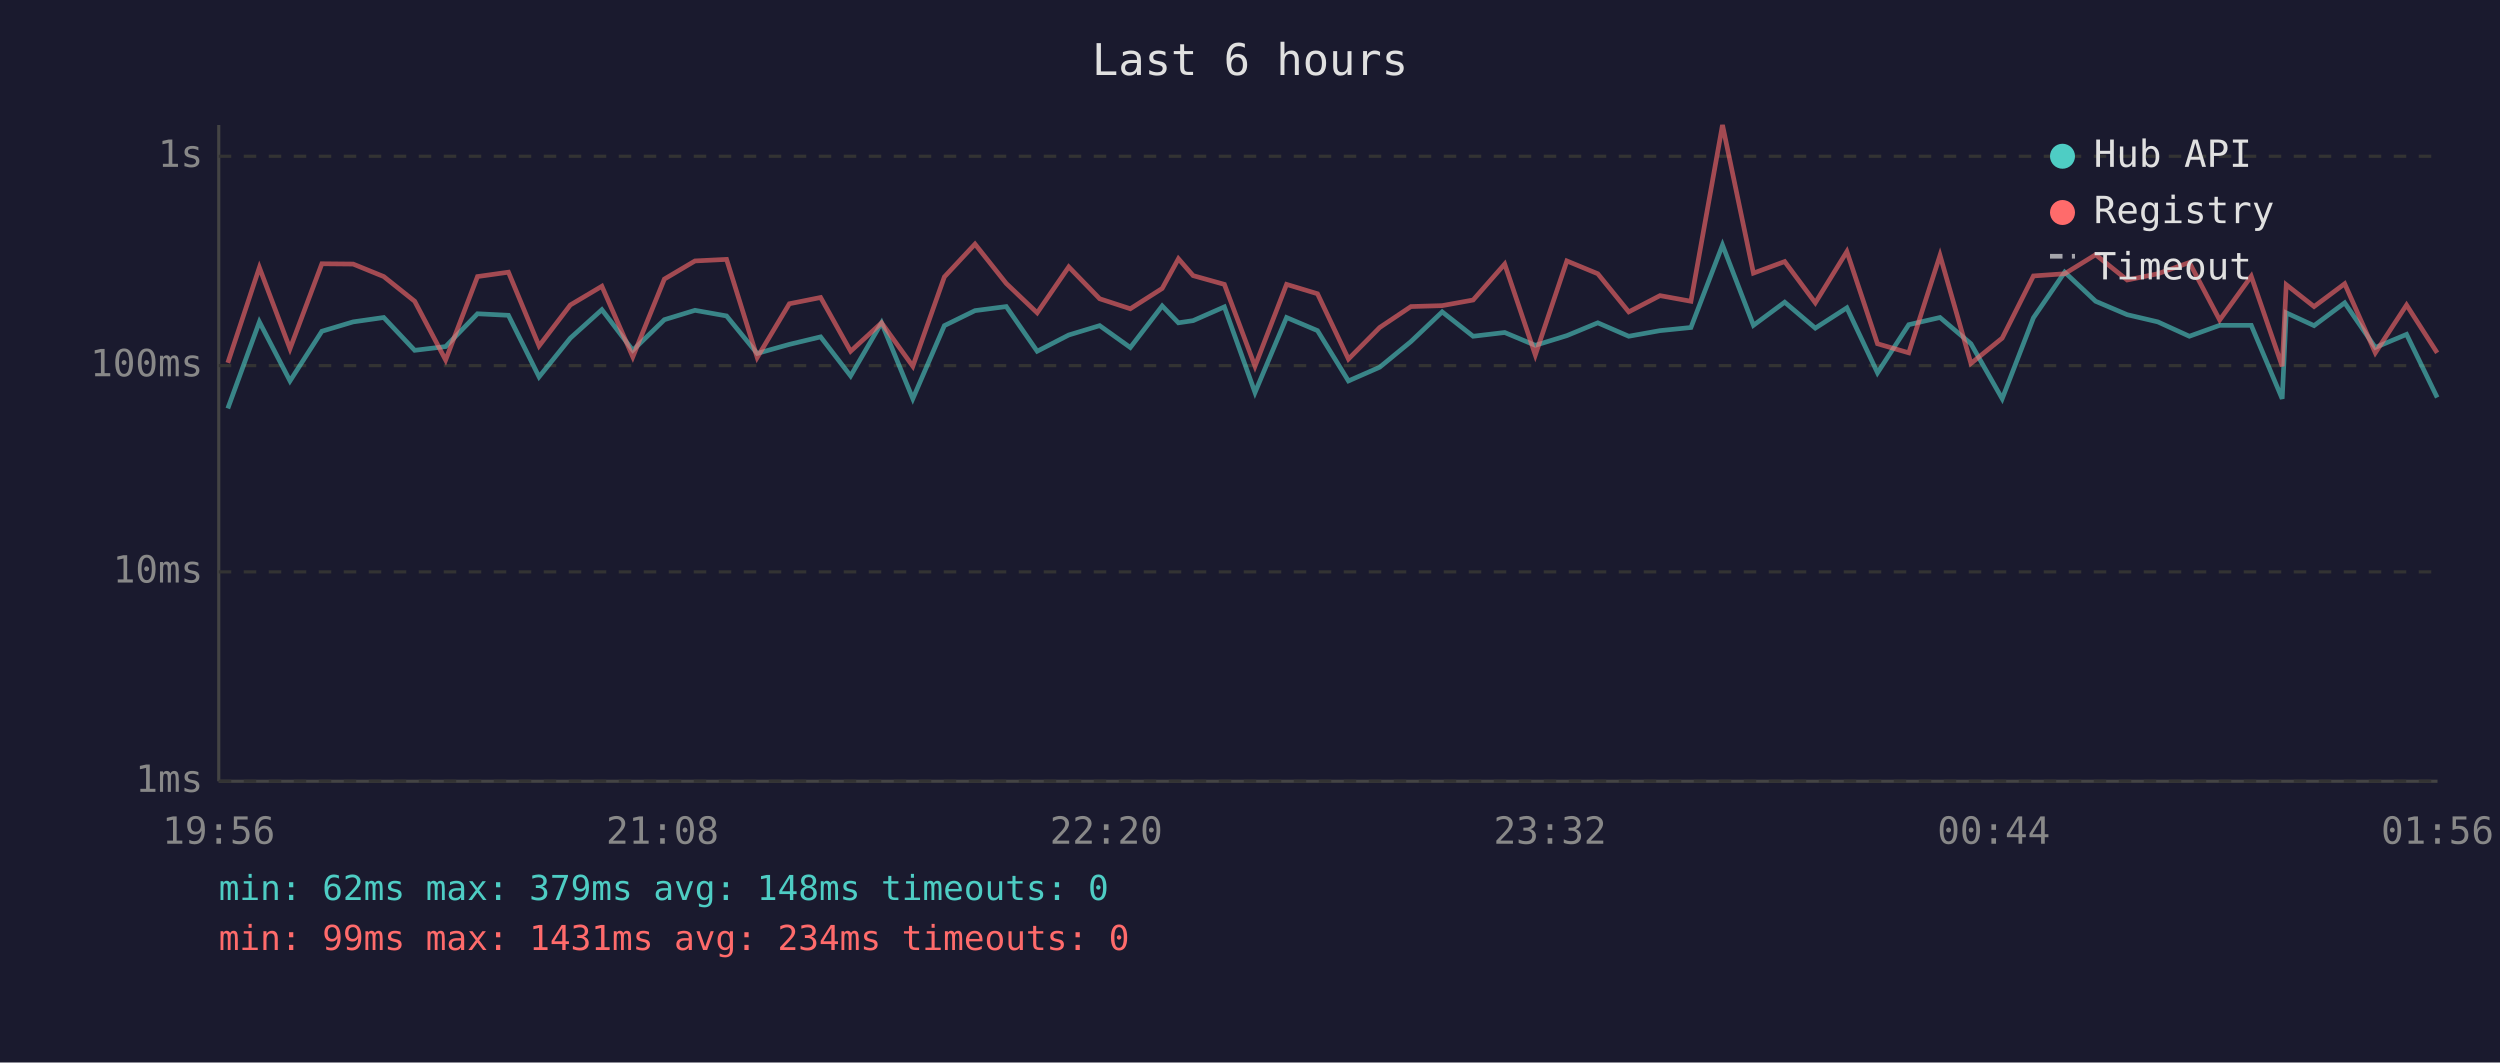
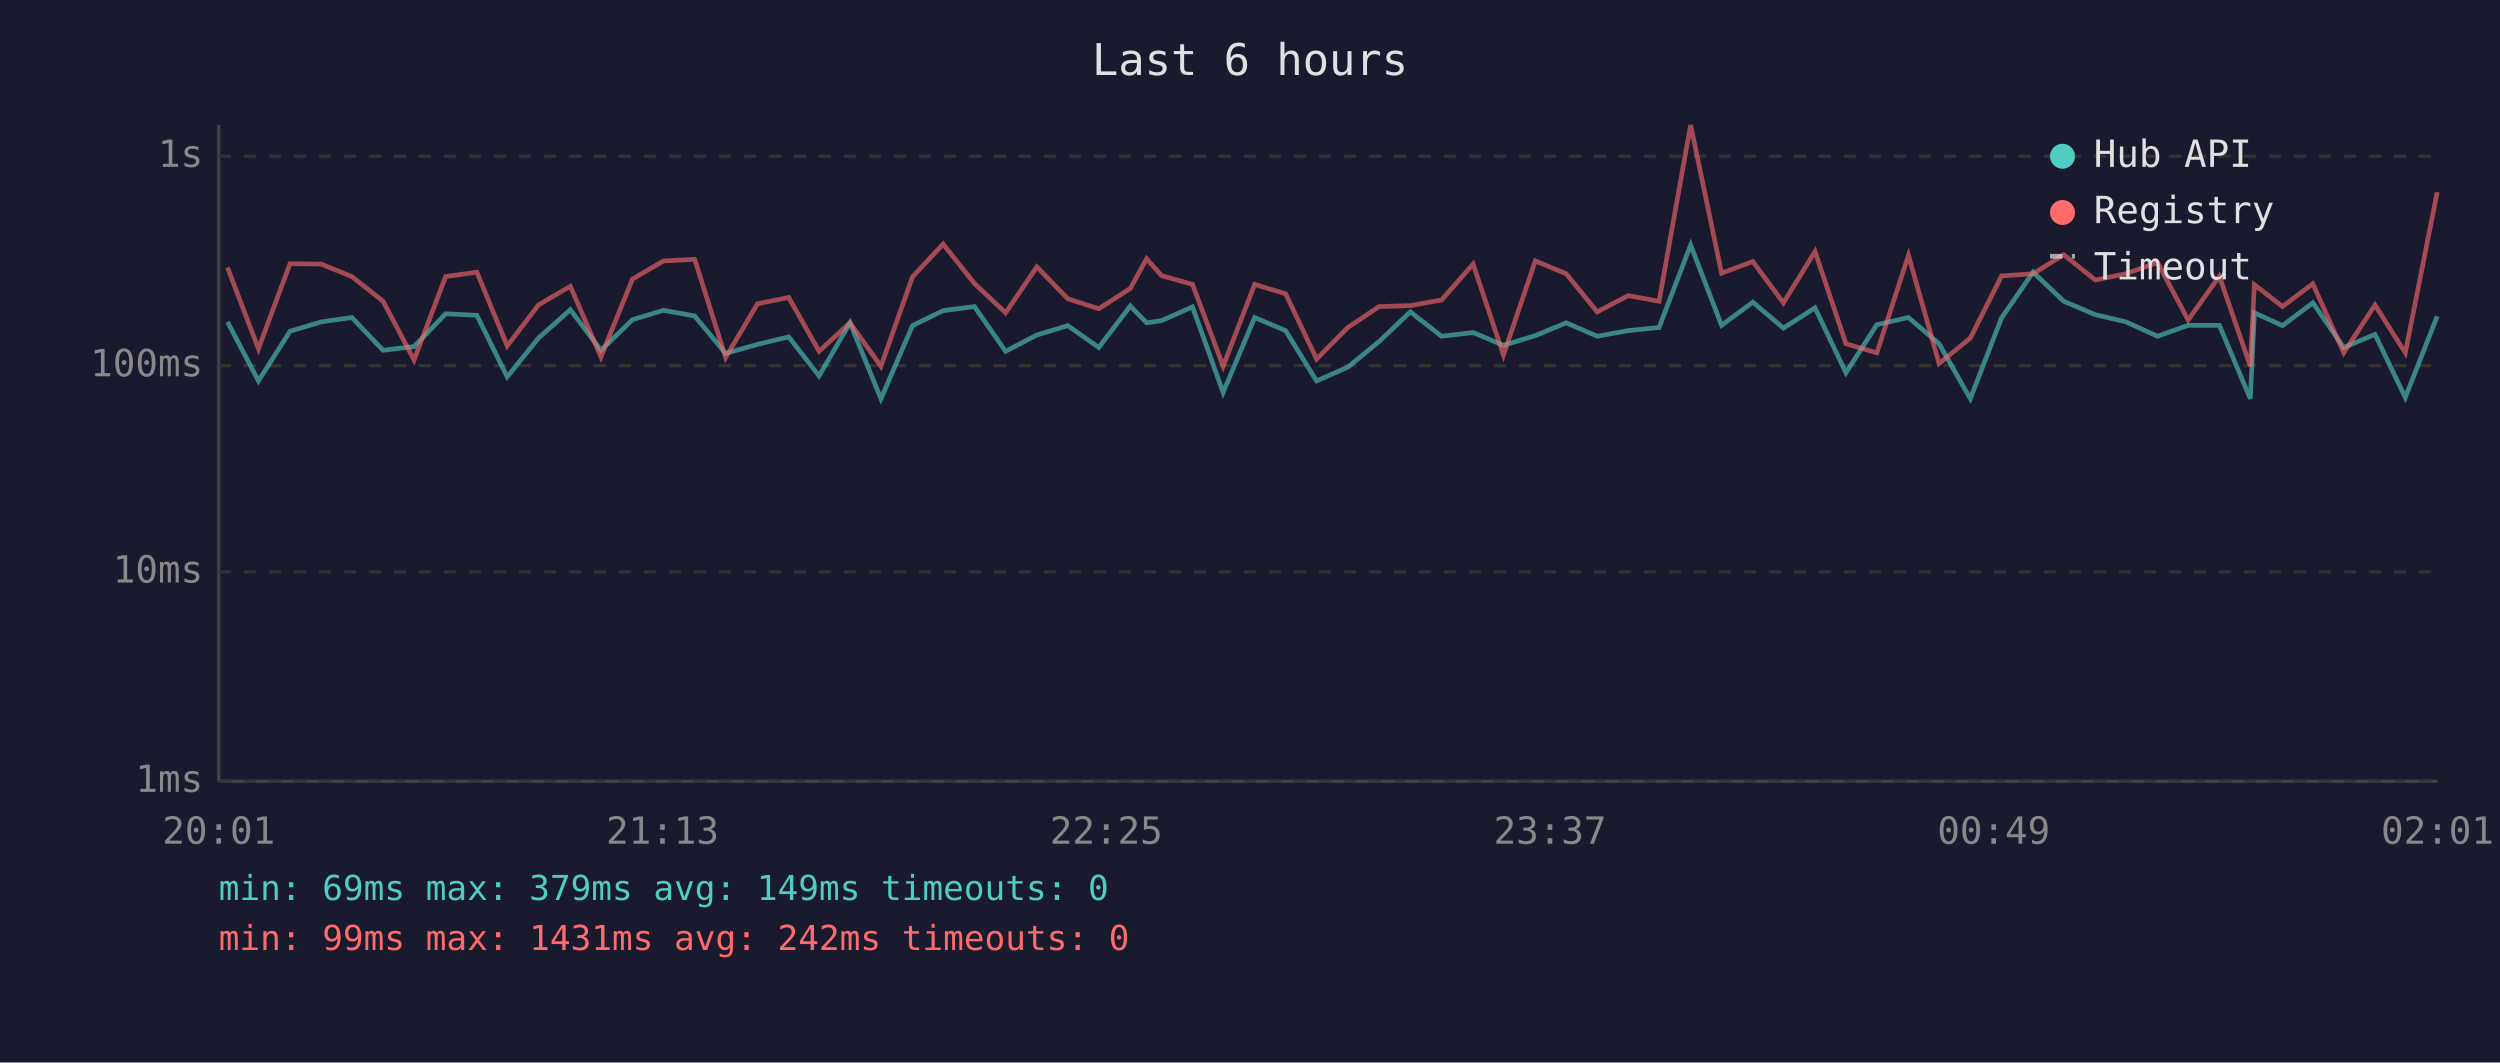
<svg xmlns="http://www.w3.org/2000/svg" viewBox="0 0 800 340" font-family="monospace" font-size="12">
  <rect width="800" height="340" fill="#1a1a2e" />
  <text x="400" y="24" fill="#e0e0e0" font-size="14" text-anchor="middle">Last 6 hours</text>
  <line x1="70" y1="40" x2="70" y2="250" stroke="#444" stroke-width="1" />
  <line x1="70" y1="250" x2="780" y2="250" stroke="#444" stroke-width="1" />
  <line x1="70" y1="250" x2="780" y2="250" stroke="#333" stroke-width="1" stroke-dasharray="4" />
  <text x="65" y="250" fill="#888" text-anchor="end" dominant-baseline="middle">1ms</text>
  <line x1="70" y1="183" x2="780" y2="183" stroke="#333" stroke-width="1" stroke-dasharray="4" />
  <text x="65" y="183" fill="#888" text-anchor="end" dominant-baseline="middle">10ms</text>
  <line x1="70" y1="117" x2="780" y2="117" stroke="#333" stroke-width="1" stroke-dasharray="4" />
  <text x="65" y="117" fill="#888" text-anchor="end" dominant-baseline="middle">100ms</text>
  <line x1="70" y1="50" x2="780" y2="50" stroke="#333" stroke-width="1" stroke-dasharray="4" />
  <text x="65" y="50" fill="#888" text-anchor="end" dominant-baseline="middle">1s</text>
-   <text x="70" y="270" fill="#888" text-anchor="middle">19:56</text>
-   <text x="212" y="270" fill="#888" text-anchor="middle">21:08</text>
-   <text x="354" y="270" fill="#888" text-anchor="middle">22:20</text>
-   <text x="496" y="270" fill="#888" text-anchor="middle">23:32</text>
-   <text x="638" y="270" fill="#888" text-anchor="middle">00:44</text>
-   <text x="780" y="270" fill="#888" text-anchor="middle">01:56</text>
-   <polyline points="72.9,130.7 83.0,103.0 92.8,121.9 103.0,106.0 113.0,103.0 122.8,101.6 132.7,112.1 142.6,110.9 152.8,100.4 162.7,100.9 172.5,120.6 182.5,108.2 192.6,99.1 202.5,112.1 212.6,102.3 222.4,99.3 232.5,101.1 242.3,113.1 252.6,110.2 262.6,107.8 272.2,120.3 282.1,103.3 292.1,127.6 302.2,104.2 312.0,99.4 322.0,98.1 331.9,112.4 342.0,107.2 351.9,104.2 361.7,111.2 371.9,97.9 377.1,103.3 381.8,102.6 391.8,98.2 401.6,125.6 411.7,101.6 421.6,105.8 431.5,121.9 441.5,117.5 451.5,109.3 461.5,99.8 471.4,107.6 481.5,106.4 491.3,110.5 501.4,107.4 511.3,103.3 521.2,107.6 531.2,105.8 541.1,104.8 551.2,78.4 561.1,104.1 571.1,96.7 580.9,105.0 591.0,98.5 600.8,119.3 610.8,103.9 620.8,101.6 630.7,110.0 640.7,127.6 650.7,101.7 660.7,87.1 670.6,96.4 680.7,100.7 690.5,103.0 700.6,107.6 710.3,104.1 720.4,104.1 730.3,127.6 731.6,100.1 740.5,104.2 750.3,96.9 760.1,111.2 770.1,107.0 779.9,127.2" fill="none" stroke="#4ecdc4" stroke-width="1.5" opacity="0.6" />
-   <polyline points="72.9,116.1 83.0,85.6 92.8,111.6 103.0,84.4 113.0,84.5 122.8,88.5 132.7,96.4 142.6,115.2 152.8,88.5 162.7,87.1 172.5,110.7 182.5,97.6 192.6,91.6 202.5,114.2 212.6,89.3 222.4,83.5 232.5,83.0 242.3,114.4 252.6,97.2 262.6,95.2 272.2,112.4 282.1,103.3 292.1,117.2 302.2,88.6 312.0,78.1 322.0,90.7 331.9,100.1 342.0,85.4 351.9,95.6 361.7,98.8 371.9,92.3 377.1,82.8 381.8,88.2 391.8,91.0 401.6,117.2 411.7,91.0 421.6,94.0 431.5,114.9 441.5,104.8 451.5,98.1 461.5,97.8 471.4,96.0 481.5,84.5 491.3,113.6 501.4,83.5 511.3,87.6 521.2,99.8 531.2,94.6 541.1,96.4 551.2,40.0 561.1,87.4 571.1,83.7 580.9,96.9 591.0,80.5 600.8,110.0 610.8,112.9 620.8,81.7 630.7,116.3 640.7,108.2 650.7,88.3 660.7,87.6 670.6,81.5 680.7,89.6 690.5,87.6 700.6,84.0 710.3,102.4 720.4,88.4 730.3,117.2 731.6,91.1 740.5,98.1 750.3,90.8 760.1,112.9 770.1,97.6 779.9,112.9" fill="none" stroke="#ff6b6b" stroke-width="1.5" opacity="0.6" />
+   <text x="70" y="270" fill="#888" text-anchor="middle">20:01</text>
+   <text x="212" y="270" fill="#888" text-anchor="middle">21:13</text>
+   <text x="354" y="270" fill="#888" text-anchor="middle">22:25</text>
+   <text x="496" y="270" fill="#888" text-anchor="middle">23:37</text>
+   <text x="638" y="270" fill="#888" text-anchor="middle">00:49</text>
+   <text x="780" y="270" fill="#888" text-anchor="middle">02:01</text>
+   <polyline points="72.8,103.0 82.7,121.9 92.8,106.0 102.8,103.0 112.6,101.6 122.6,112.1 132.5,110.9 142.6,100.4 152.6,100.9 162.3,120.6 172.3,108.2 182.5,99.1 192.3,112.1 202.4,102.3 212.3,99.3 222.3,101.1 232.2,113.1 242.4,110.2 252.4,107.8 262.1,120.3 272.0,103.3 281.9,127.6 292.0,104.2 301.8,99.4 311.8,98.1 321.8,112.4 331.8,107.2 341.7,104.2 351.6,111.2 361.7,97.9 366.9,103.3 371.7,102.6 381.6,98.2 391.4,125.6 401.5,101.6 411.4,105.8 421.3,121.9 431.3,117.5 441.3,109.3 451.3,99.8 461.3,107.6 471.4,106.4 481.1,110.5 491.3,107.4 501.2,103.3 511.1,107.6 521.0,105.8 530.9,104.8 541.0,78.4 550.9,104.1 560.9,96.7 570.7,105.0 580.8,98.5 590.7,119.3 600.6,103.9 610.7,101.6 620.5,110.0 630.5,127.6 640.5,101.7 650.6,87.1 660.4,96.4 670.5,100.7 680.3,103.0 690.4,107.6 700.2,104.1 710.2,104.1 720.1,127.6 721.4,100.1 730.4,104.2 740.1,96.9 750.0,111.2 760.0,107.0 769.7,127.2 779.9,101.2" fill="none" stroke="#4ecdc4" stroke-width="1.5" opacity="0.6" />
+   <polyline points="72.8,85.6 82.7,111.6 92.8,84.4 102.8,84.5 112.6,88.5 122.6,96.4 132.5,115.2 142.6,88.5 152.6,87.1 162.3,110.7 172.3,97.6 182.5,91.6 192.3,114.2 202.4,89.3 212.3,83.5 222.3,83.0 232.2,114.4 242.4,97.2 252.4,95.2 262.1,112.4 272.0,103.3 281.9,117.2 292.0,88.6 301.8,78.1 311.8,90.7 321.8,100.1 331.8,85.4 341.7,95.6 351.6,98.8 361.7,92.3 366.9,82.8 371.7,88.2 381.6,91.0 391.4,117.2 401.5,91.0 411.4,94.0 421.3,114.9 431.3,104.8 441.3,98.1 451.3,97.8 461.3,96.0 471.4,84.5 481.1,113.6 491.3,83.5 501.2,87.6 511.1,99.8 521.0,94.6 530.9,96.4 541.0,40.0 550.9,87.4 560.9,83.7 570.7,96.9 580.8,80.5 590.7,110.0 600.6,112.9 610.7,81.7 620.5,116.3 630.5,108.2 640.5,88.3 650.6,87.6 660.4,81.5 670.5,89.6 680.3,87.6 690.4,84.0 700.2,102.4 710.2,88.4 720.1,117.2 721.4,91.1 730.4,98.1 740.1,90.8 750.0,112.9 760.0,97.6 769.7,112.9 779.9,61.5" fill="none" stroke="#ff6b6b" stroke-width="1.5" opacity="0.6" />
  <circle cx="660" cy="50" r="4" fill="#4ecdc4" />
  <text x="670" y="50" fill="#e0e0e0" dominant-baseline="middle">Hub API</text>
  <circle cx="660" cy="68" r="4" fill="#ff6b6b" />
  <text x="670" y="68" fill="#e0e0e0" dominant-baseline="middle">Registry</text>
  <line x1="656" y1="82" x2="664" y2="82" stroke="#e0e0e0" stroke-width="1.5" stroke-dasharray="4,3" opacity="0.7" />
  <text x="670" y="86" fill="#e0e0e0" dominant-baseline="middle">Timeout</text>
-   <text x="70" y="288" fill="#4ecdc4" font-size="11">min: 62ms  max: 379ms  avg: 148ms  timeouts: 0</text>
-   <text x="70" y="304" fill="#ff6b6b" font-size="11">min: 99ms  max: 1431ms  avg: 234ms  timeouts: 0</text>
+   <text x="70" y="288" fill="#4ecdc4" font-size="11">min: 69ms  max: 379ms  avg: 149ms  timeouts: 0</text>
+   <text x="70" y="304" fill="#ff6b6b" font-size="11">min: 99ms  max: 1431ms  avg: 242ms  timeouts: 0</text>
</svg>
